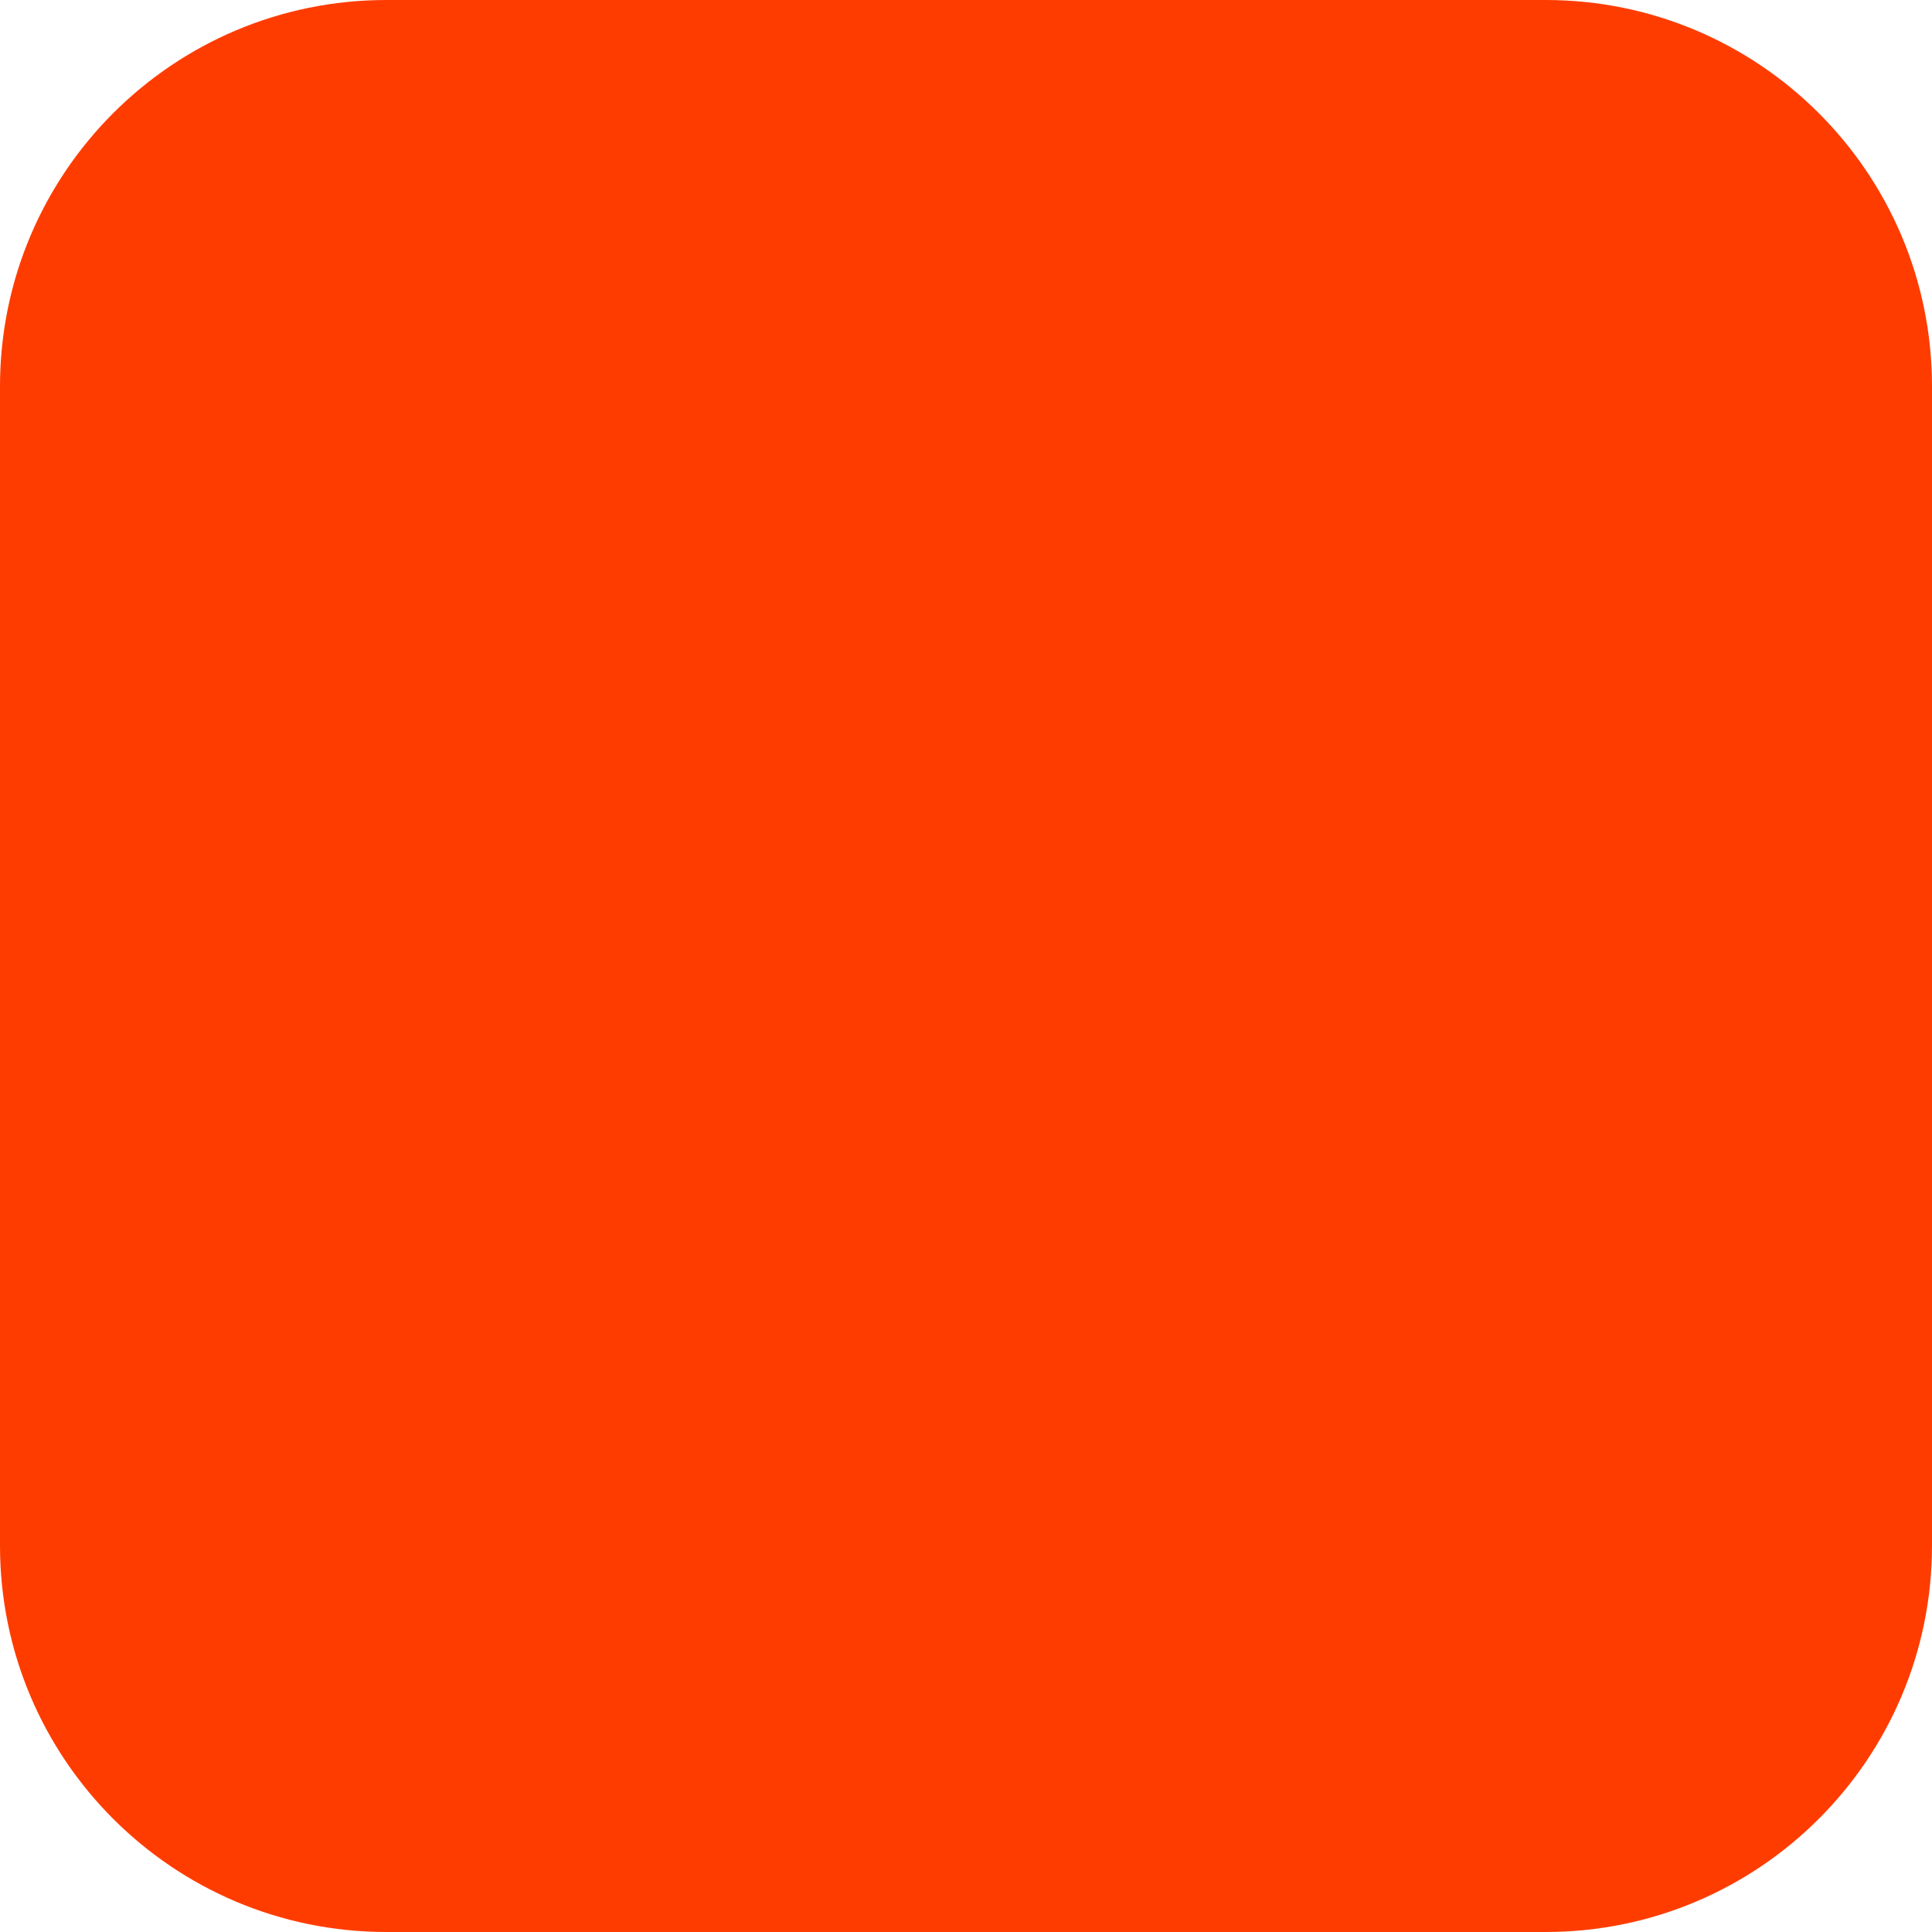
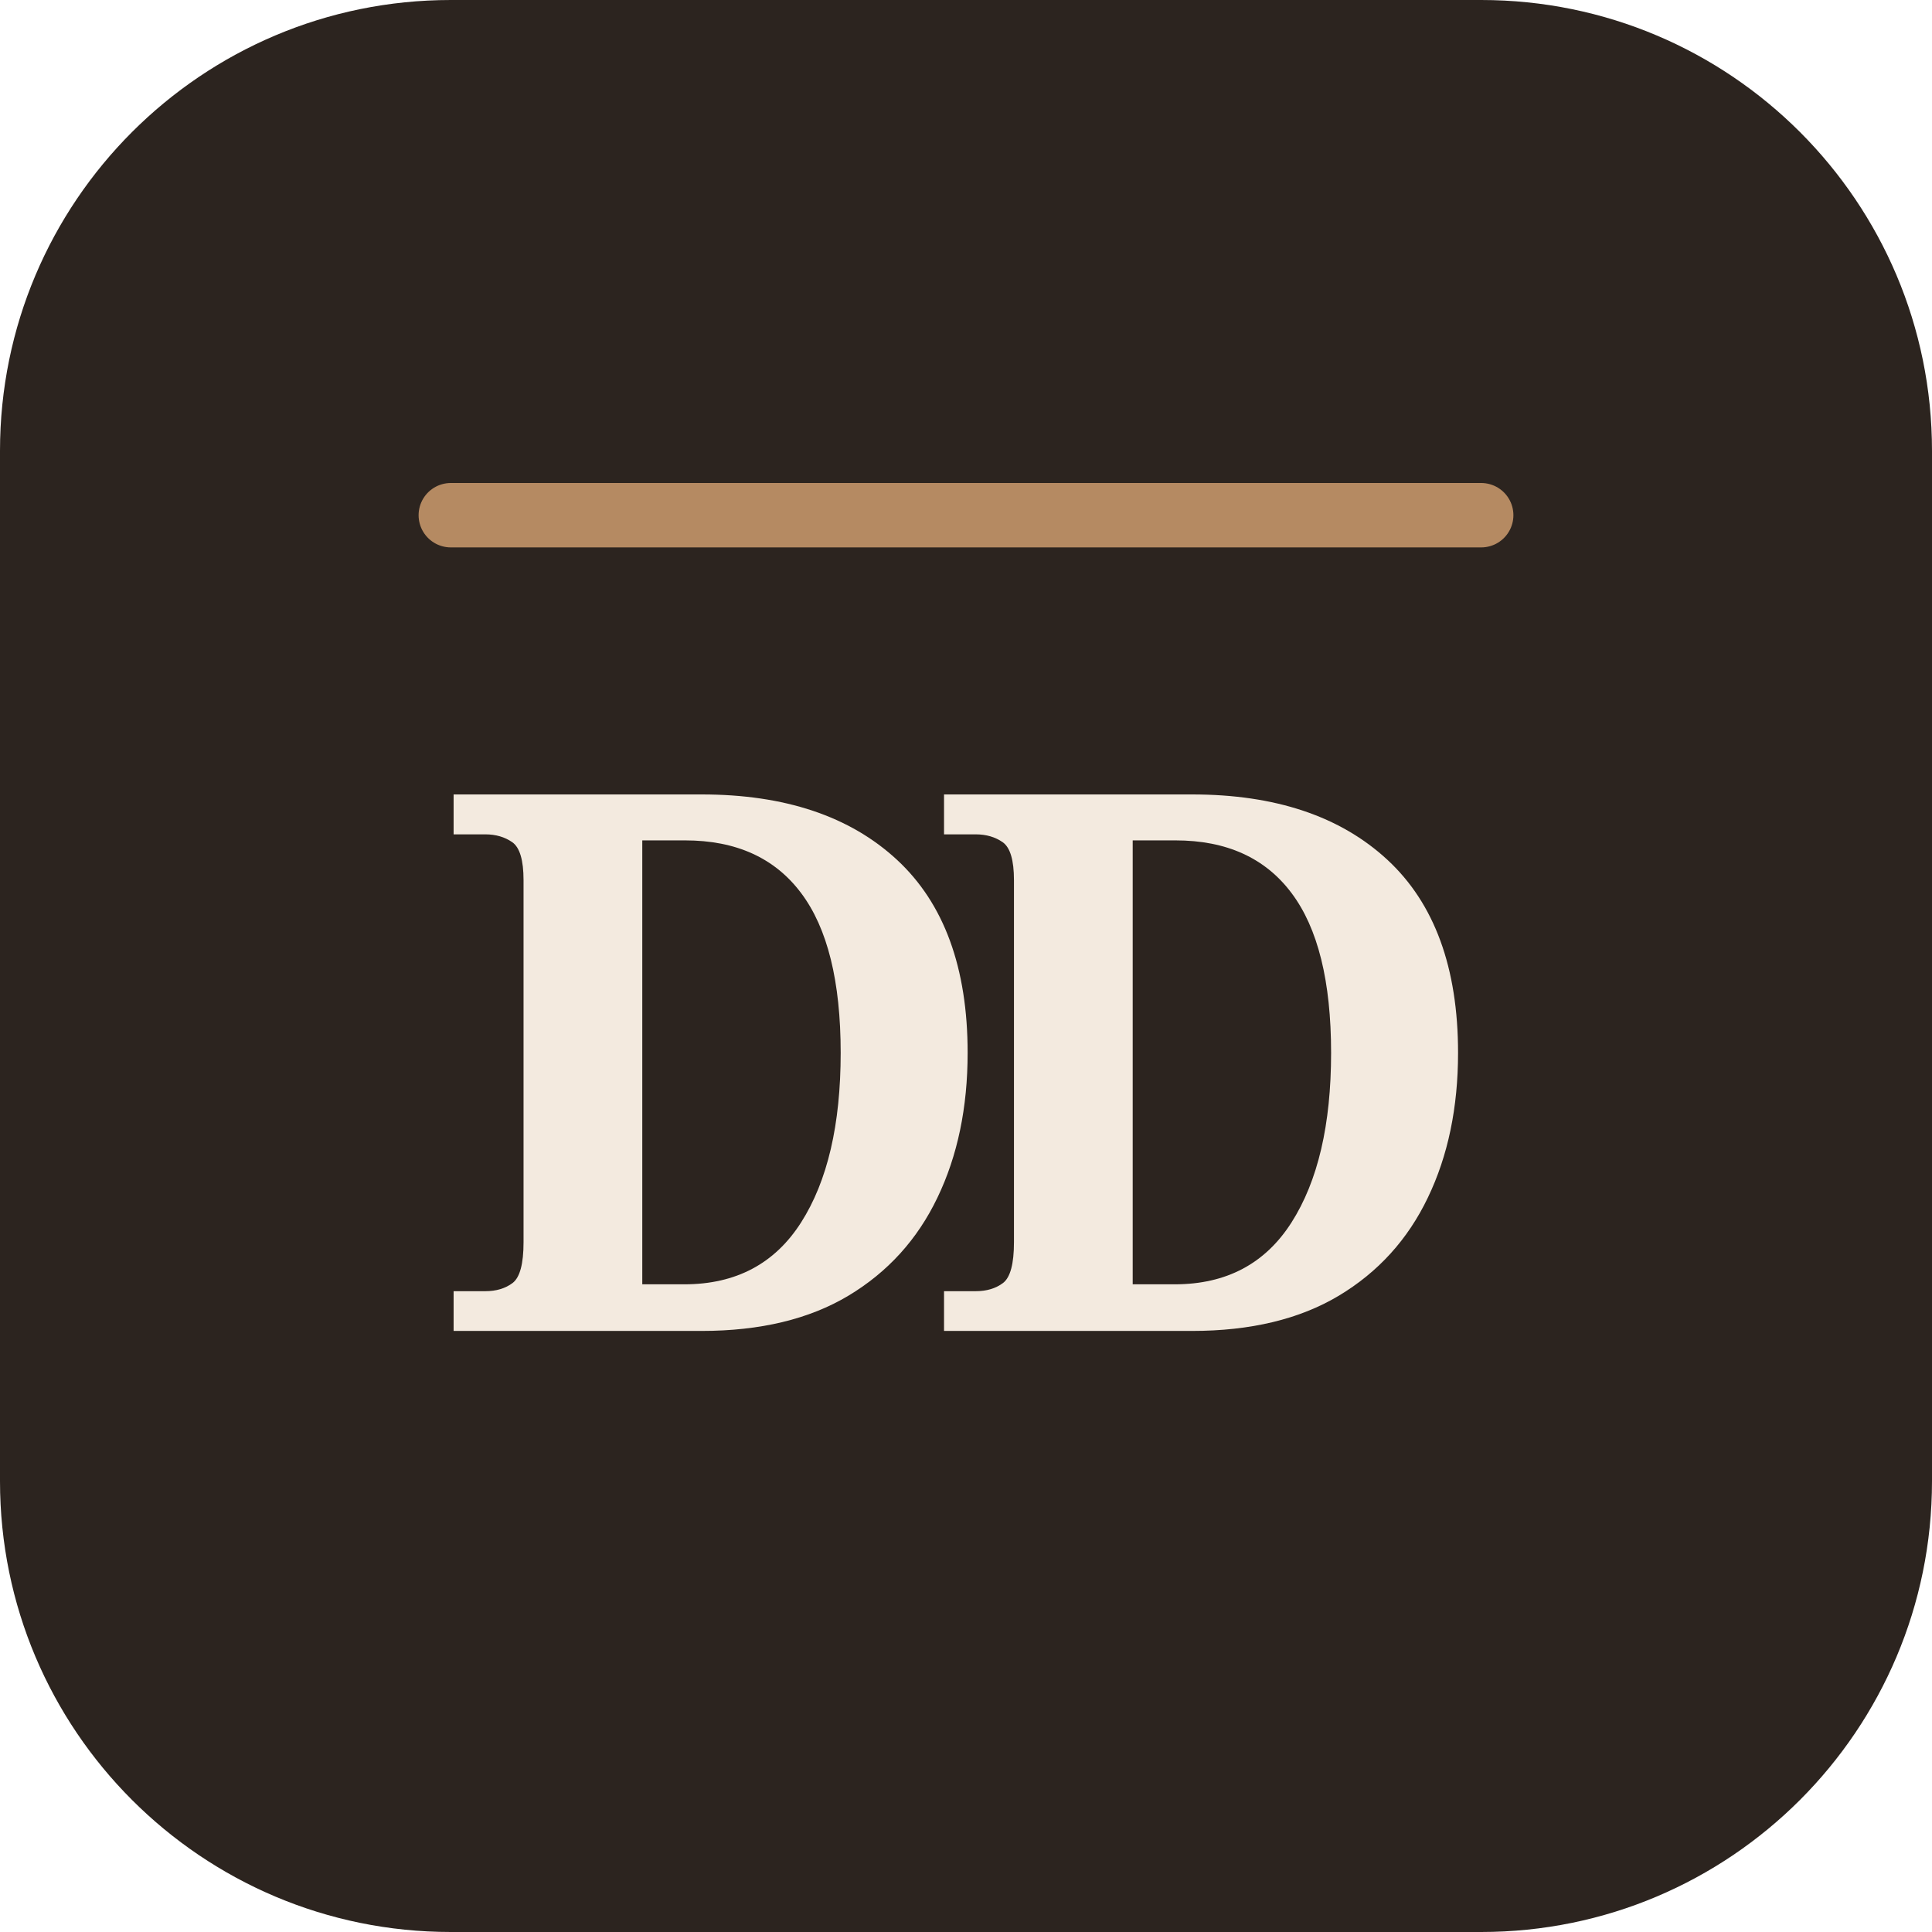
<svg xmlns="http://www.w3.org/2000/svg" width="180" height="180" viewBox="0 0 180 180" fill="none">
-   <rect width="180" height="180" rx="36" fill="#FF3C00" />
+   <rect width="180" height="180" rx="42" fill="#2C241F" />
+   <path d="M42 48H138" stroke="#B58A62" stroke-width="6" stroke-linecap="round" />
+   <text x="90" y="124" fill="#F3EADF" font-family="Georgia, serif" font-size="70" font-weight="600" letter-spacing="-8" text-anchor="middle">DD</text>
</svg>
